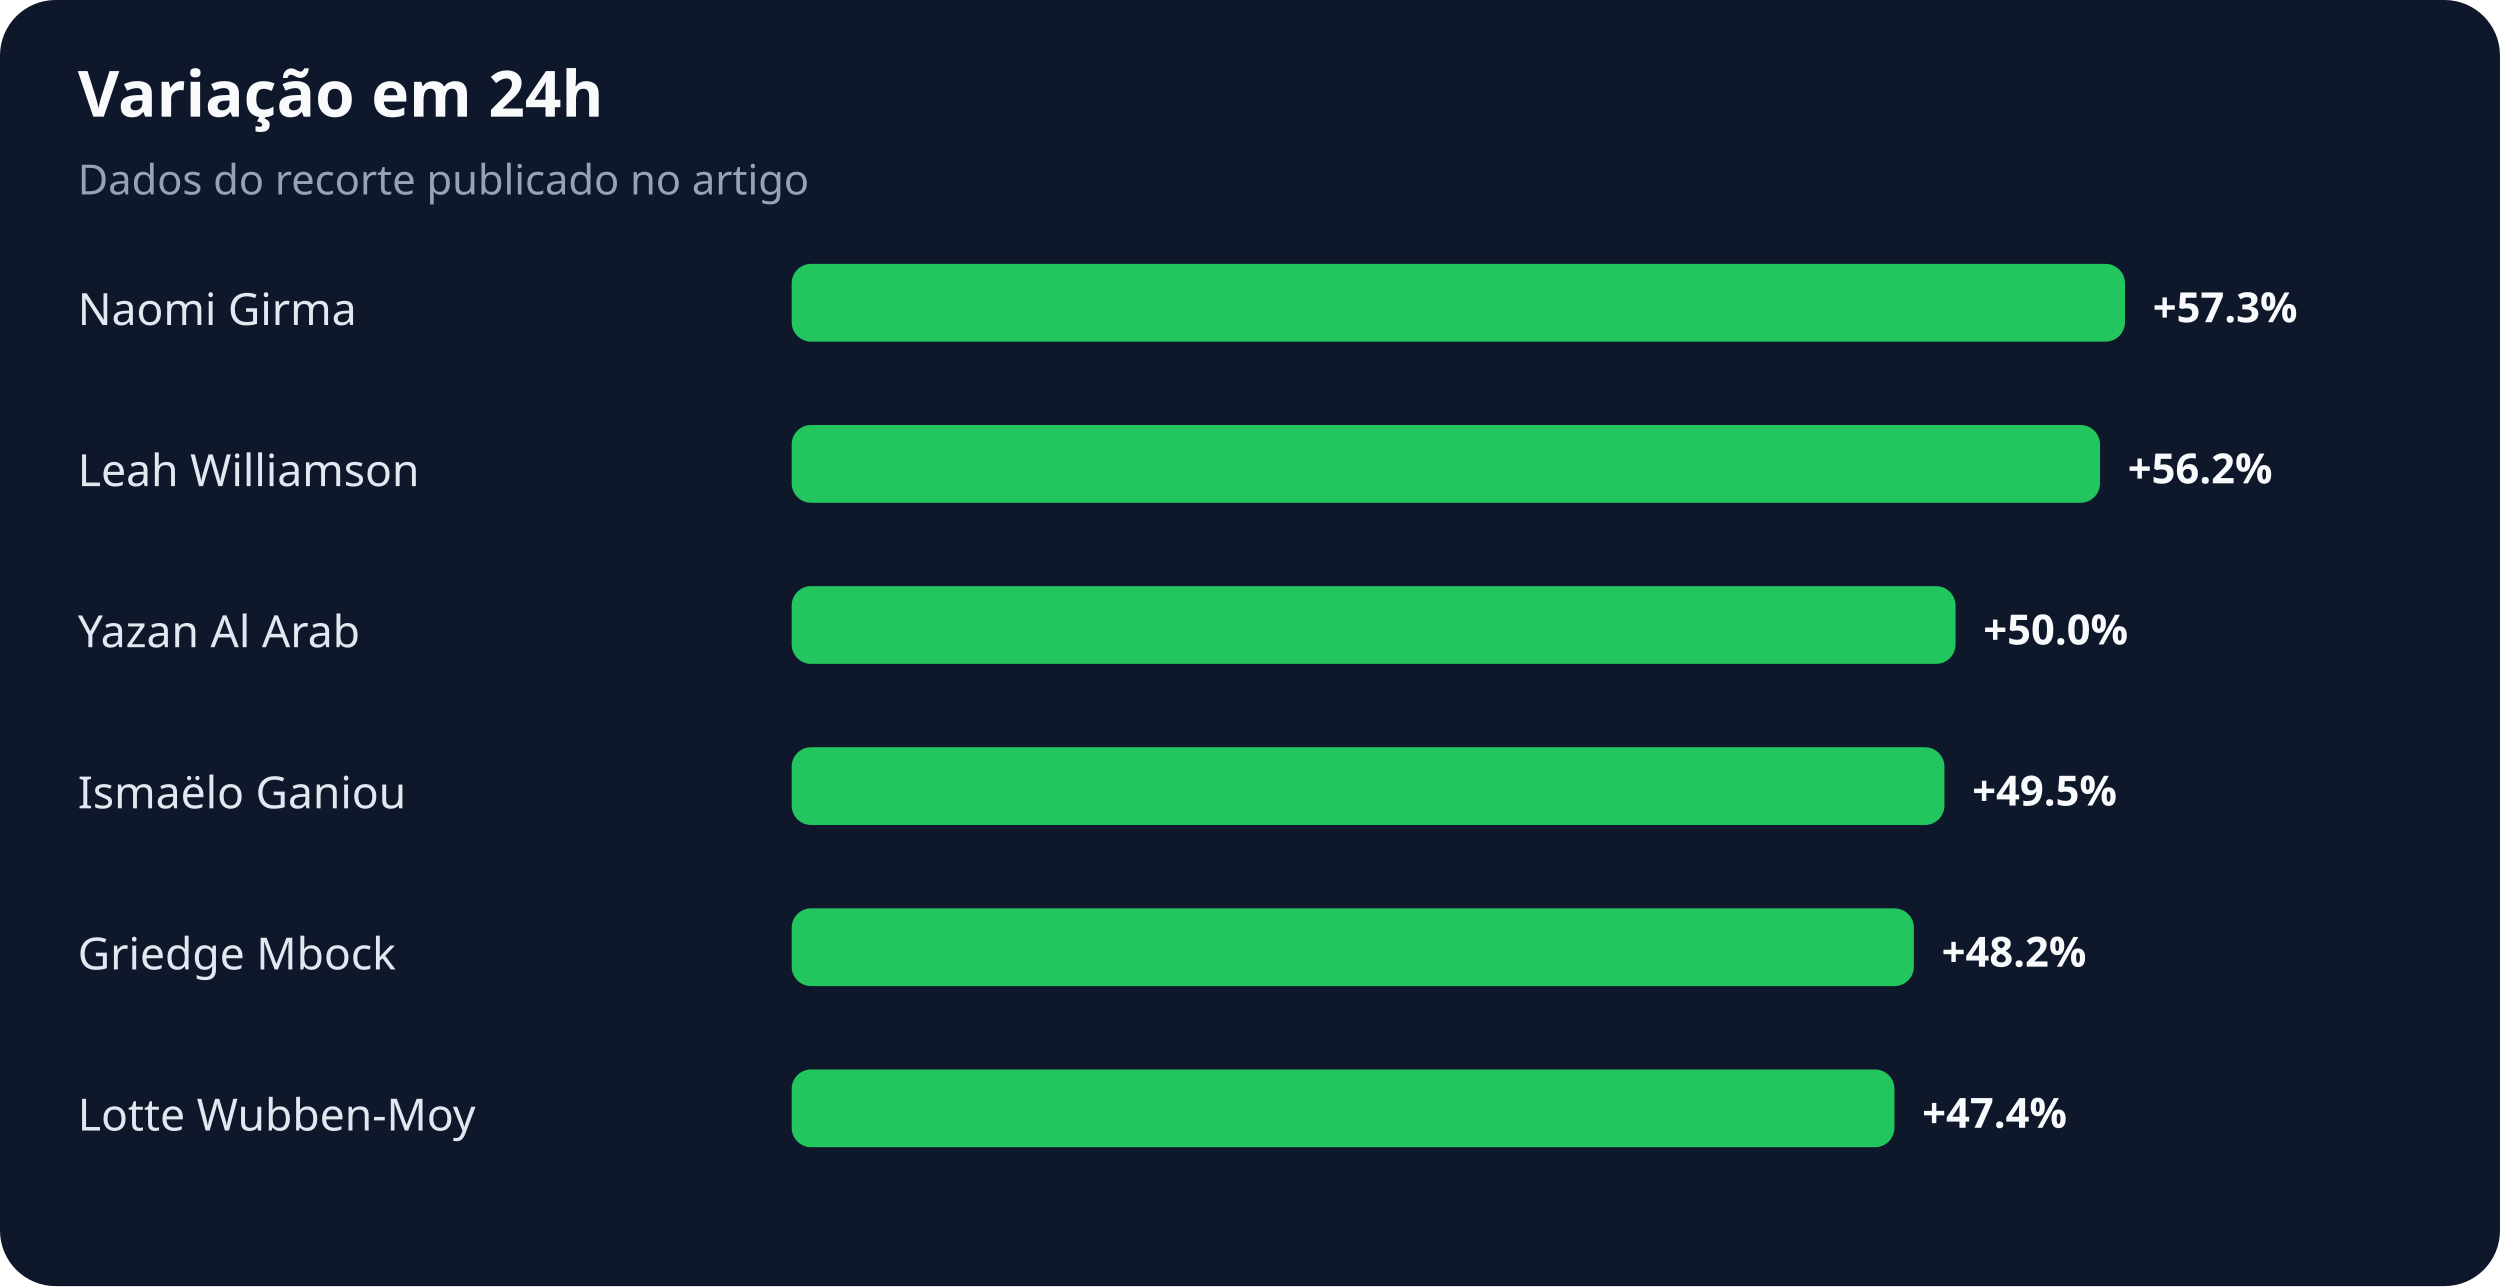
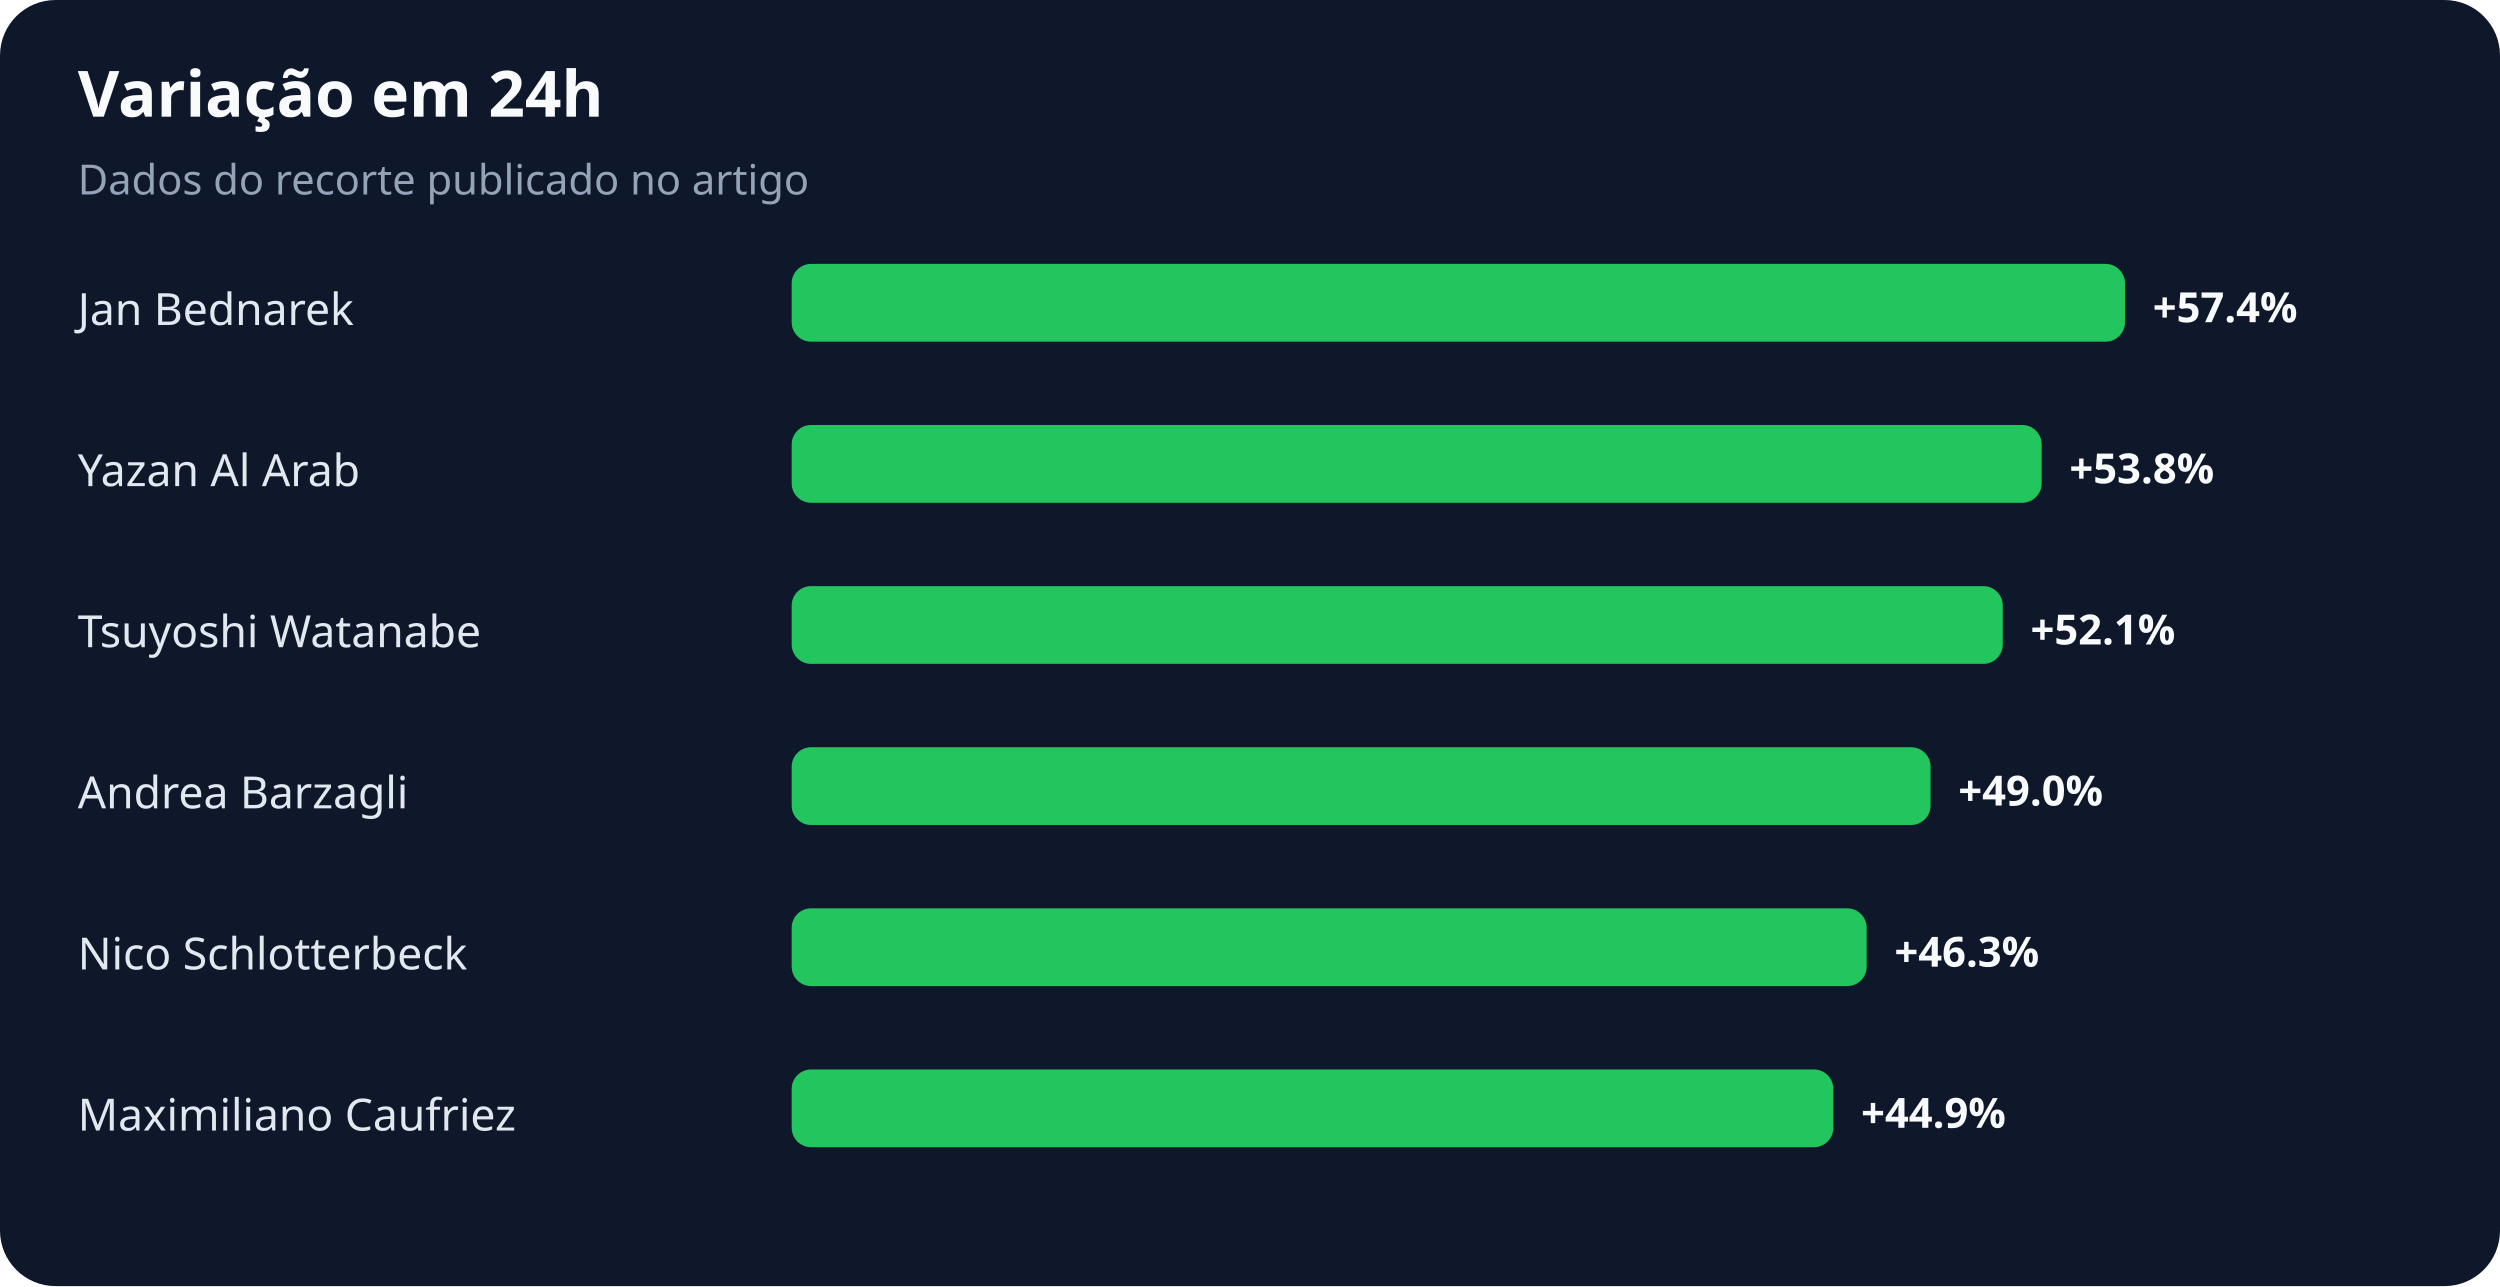
<svg xmlns="http://www.w3.org/2000/svg" width="900" height="463" viewBox="0 0 900 463" role="img" aria-labelledby="title desc">
  <rect width="100%" height="100%" rx="20" fill="#0f172a" />
  <text x="28" y="42" fill="#f8fafc" font-family="system-ui,sans-serif" font-size="23" font-weight="700">Variação em 24h</text>
  <text x="28" y="70" fill="#94a3b8" font-family="system-ui,sans-serif" font-size="15">Dados do recorte publicado no artigo</text>
-   <text x="28" y="117" fill="#e2e8f0" font-family="system-ui,sans-serif" font-size="16">Naomi Girma</text>
+   <text x="28" y="117" fill="#e2e8f0" font-family="system-ui,sans-serif" font-size="16">Jan Bednarek</text>
  <rect x="285" y="95" width="480" height="28" rx="7" fill="#22c55e" />
-   <text x="775" y="116" fill="#f8fafc" font-family="system-ui,sans-serif" font-size="15" font-weight="700">+57.3%</text>
-   <text x="28" y="175" fill="#e2e8f0" font-family="system-ui,sans-serif" font-size="16">Leah Williamson</text>
-   <rect x="285" y="153" width="471" height="28" rx="7" fill="#22c55e" />
-   <text x="766" y="174" fill="#f8fafc" font-family="system-ui,sans-serif" font-size="15" font-weight="700">+56.2%</text>
-   <text x="28" y="233" fill="#e2e8f0" font-family="system-ui,sans-serif" font-size="16">Yazan Al Arab</text>
-   <rect x="285" y="211" width="419" height="28" rx="7" fill="#22c55e" />
-   <text x="714" y="232" fill="#f8fafc" font-family="system-ui,sans-serif" font-size="15" font-weight="700">+50.0%</text>
-   <text x="28" y="291" fill="#e2e8f0" font-family="system-ui,sans-serif" font-size="16">Ismaëlo Ganiou</text>
-   <rect x="285" y="269" width="415" height="28" rx="7" fill="#22c55e" />
-   <text x="710" y="290" fill="#f8fafc" font-family="system-ui,sans-serif" font-size="15" font-weight="700">+49.5%</text>
-   <text x="28" y="349" fill="#e2e8f0" font-family="system-ui,sans-serif" font-size="16">Griedge Mbock</text>
-   <rect x="285" y="327" width="404" height="28" rx="7" fill="#22c55e" />
-   <text x="699" y="348" fill="#f8fafc" font-family="system-ui,sans-serif" font-size="15" font-weight="700">+48.2%</text>
-   <text x="28" y="407" fill="#e2e8f0" font-family="system-ui,sans-serif" font-size="16">Lotte Wubben-Moy</text>
-   <rect x="285" y="385" width="397" height="28" rx="7" fill="#22c55e" />
-   <text x="692" y="406" fill="#f8fafc" font-family="system-ui,sans-serif" font-size="15" font-weight="700">+47.4%</text>
+   <text x="775" y="116" fill="#f8fafc" font-family="system-ui,sans-serif" font-size="15" font-weight="700">+57.4%</text>
+   <text x="28" y="175" fill="#e2e8f0" font-family="system-ui,sans-serif" font-size="16">Yazan Al Arab</text>
+   <rect x="285" y="153" width="450" height="28" rx="7" fill="#22c55e" />
+   <text x="745" y="174" fill="#f8fafc" font-family="system-ui,sans-serif" font-size="15" font-weight="700">+53.8%</text>
+   <text x="28" y="233" fill="#e2e8f0" font-family="system-ui,sans-serif" font-size="16">Tsuyoshi Watanabe</text>
+   <rect x="285" y="211" width="436" height="28" rx="7" fill="#22c55e" />
+   <text x="731" y="232" fill="#f8fafc" font-family="system-ui,sans-serif" font-size="15" font-weight="700">+52.1%</text>
+   <text x="28" y="291" fill="#e2e8f0" font-family="system-ui,sans-serif" font-size="16">Andrea Barzagli</text>
+   <rect x="285" y="269" width="410" height="28" rx="7" fill="#22c55e" />
+   <text x="705" y="290" fill="#f8fafc" font-family="system-ui,sans-serif" font-size="15" font-weight="700">+49.0%</text>
+   <text x="28" y="349" fill="#e2e8f0" font-family="system-ui,sans-serif" font-size="16">Nico Schlotterbeck</text>
+   <rect x="285" y="327" width="387" height="28" rx="7" fill="#22c55e" />
+   <text x="682" y="348" fill="#f8fafc" font-family="system-ui,sans-serif" font-size="15" font-weight="700">+46.3%</text>
+   <text x="28" y="407" fill="#e2e8f0" font-family="system-ui,sans-serif" font-size="16">Maximiliano Caufriez</text>
+   <rect x="285" y="385" width="375" height="28" rx="7" fill="#22c55e" />
+   <text x="670" y="406" fill="#f8fafc" font-family="system-ui,sans-serif" font-size="15" font-weight="700">+44.9%</text>
</svg>
